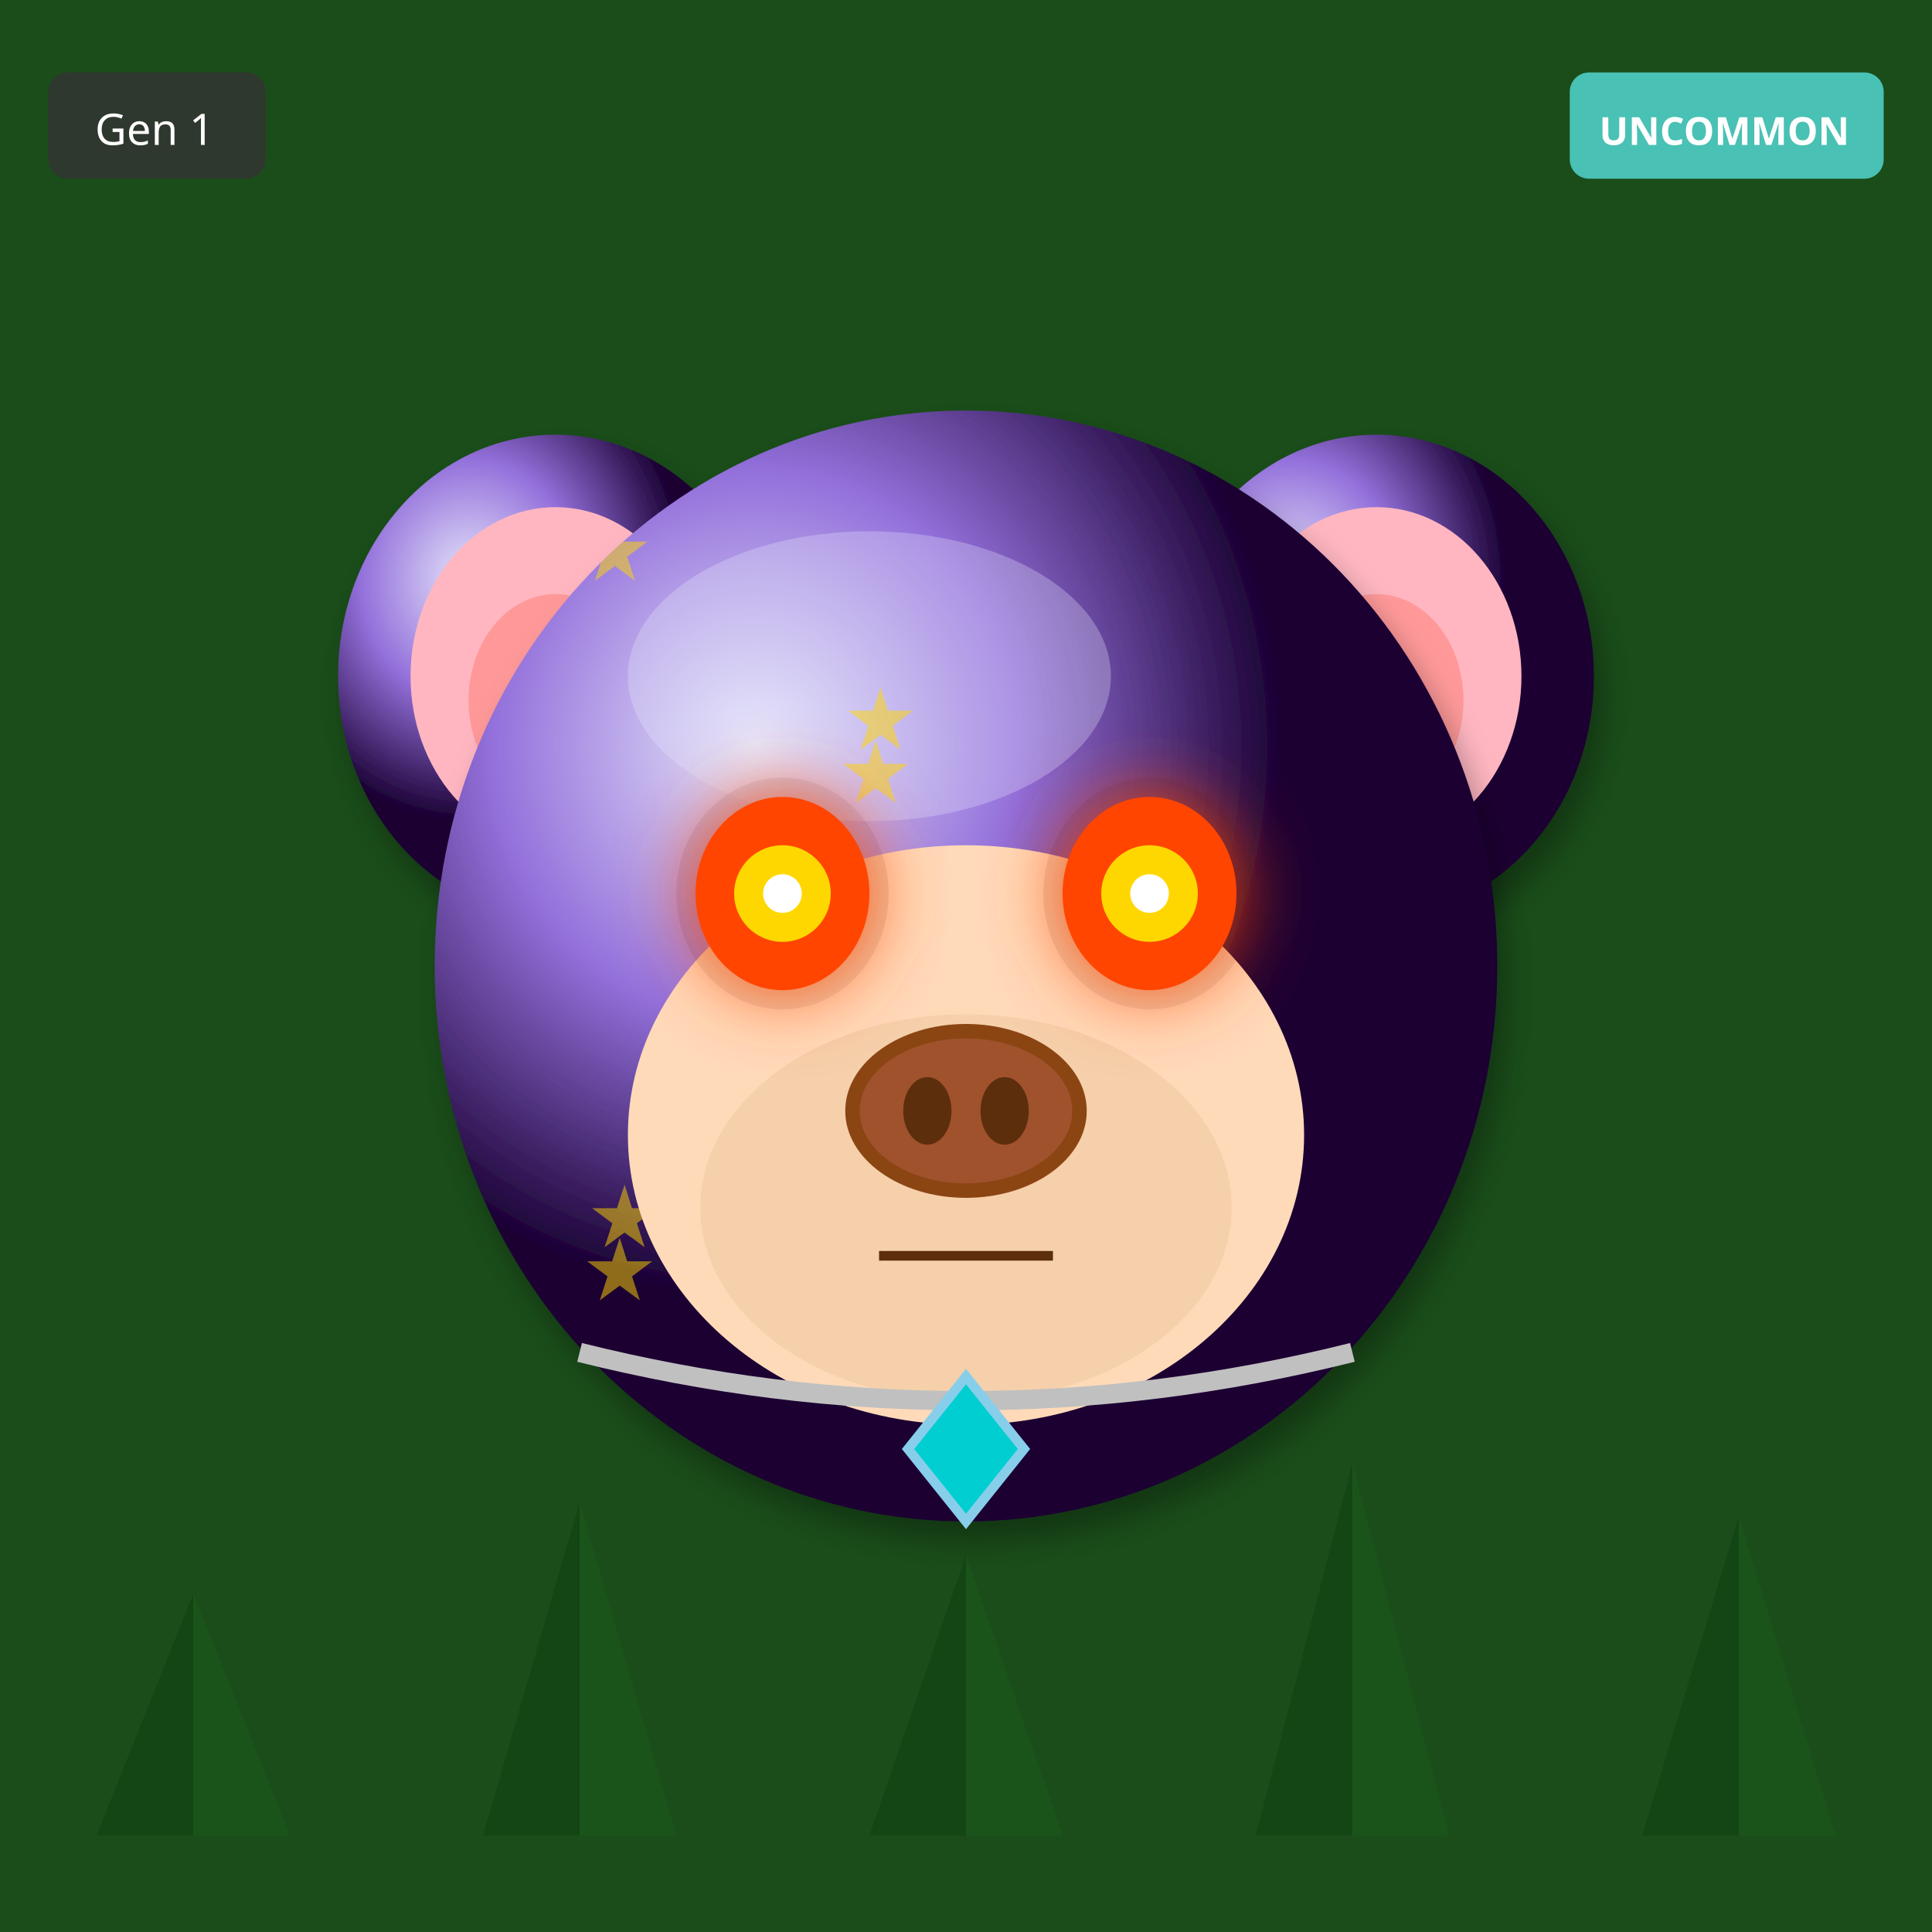
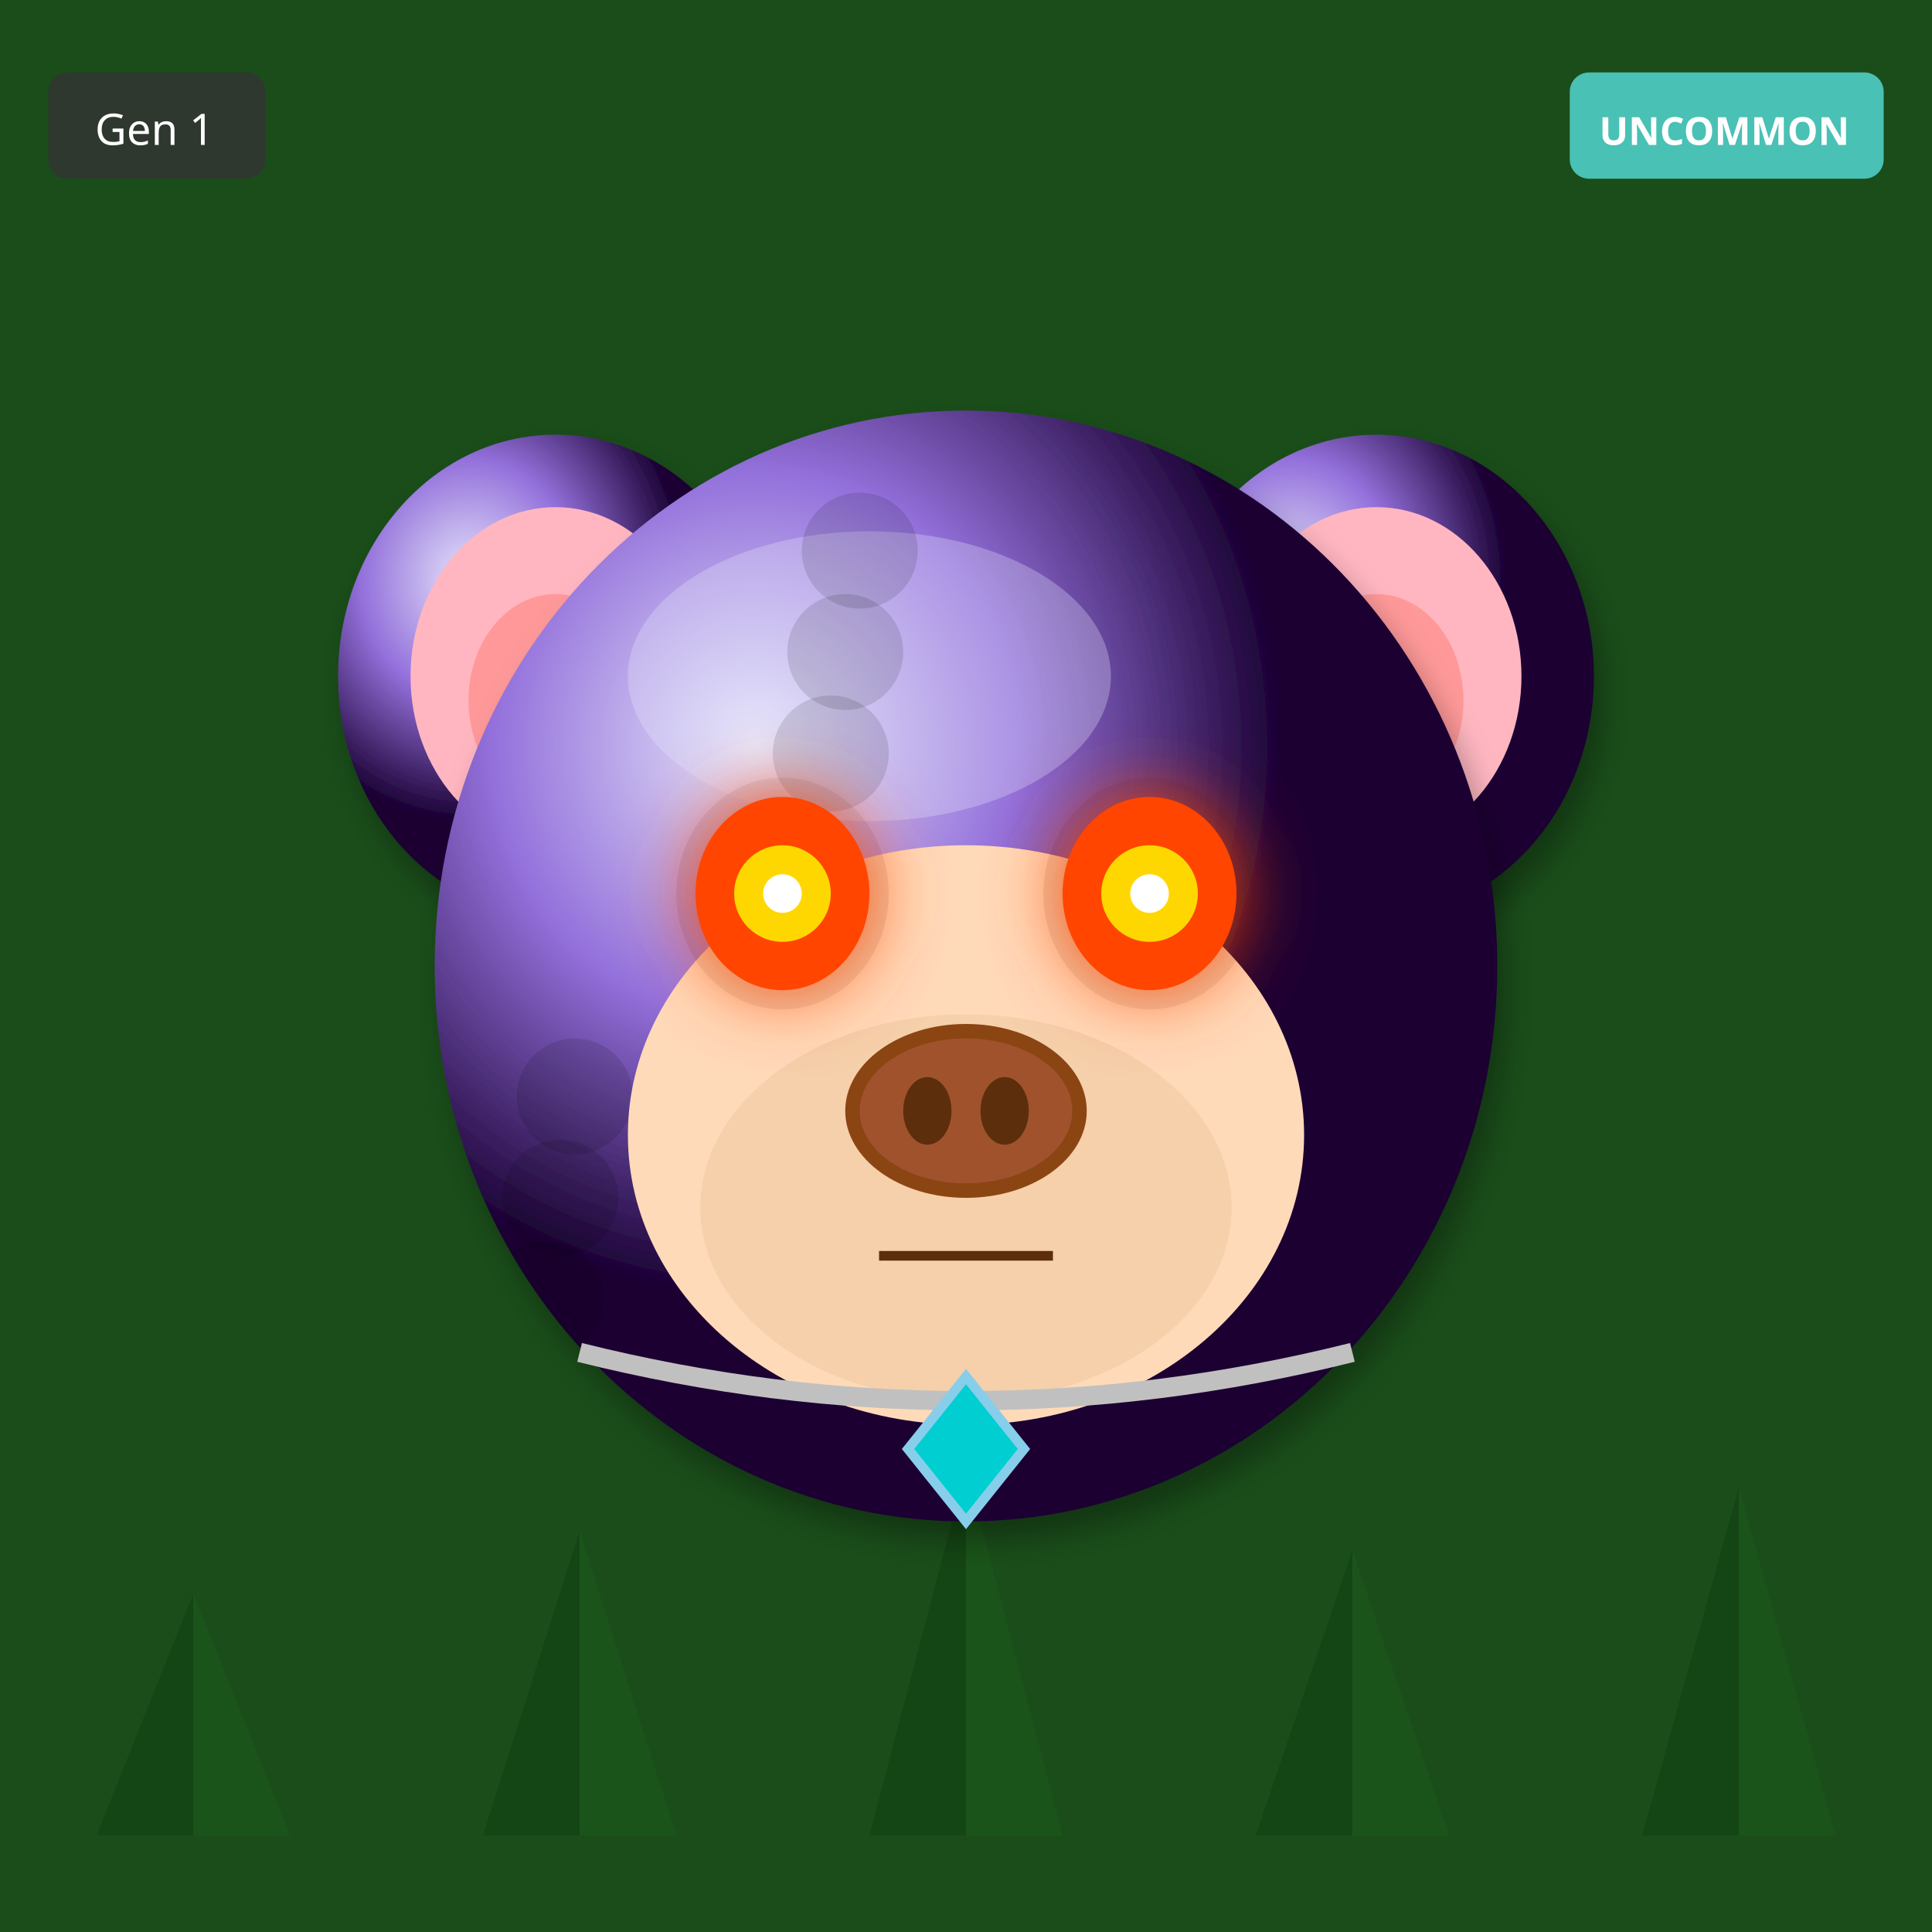
<svg xmlns="http://www.w3.org/2000/svg" width="400" height="400" viewBox="0 0 400 400">
  <defs>
    <filter id="shadow" x="-20%" y="-20%" width="140%" height="140%">
      <feDropShadow dx="2" dy="4" stdDeviation="3" flood-opacity="0.3" />
    </filter>
    <filter id="glow" x="-50%" y="-50%" width="200%" height="200%">
      <feGaussianBlur stdDeviation="8" result="blur" />
      <feMerge>
        <feMergeNode in="blur" />
        <feMergeNode in="SourceGraphic" />
      </feMerge>
    </filter>
    <linearGradient id="rainbow-body" x1="0%" y1="0%" x2="100%" y2="100%">
      <stop offset="0%" stop-color="#FF6B6B" />
      <stop offset="25%" stop-color="#FFE66D" />
      <stop offset="50%" stop-color="#4ECDC4" />
      <stop offset="75%" stop-color="#45B7D1" />
      <stop offset="100%" stop-color="#DDA0DD" />
    </linearGradient>
    <radialGradient id="galaxy-body" cx="30%" cy="30%">
      <stop offset="0%" stop-color="#E6E6FA" />
      <stop offset="50%" stop-color="#9370DB" />
      <stop offset="100%" stop-color="#1A0033" />
    </radialGradient>
    <linearGradient id="holo-body" x1="0%" y1="0%" x2="100%" y2="100%">
      <stop offset="0%" stop-color="#FF00FF" />
      <stop offset="50%" stop-color="#00FFFF" />
      <stop offset="100%" stop-color="#FFFF00" />
    </linearGradient>
    <linearGradient id="sky-gradient" x1="0%" y1="0%" x2="0%" y2="100%">
      <stop offset="0%" stop-color="#87CEEB" />
      <stop offset="100%" stop-color="#E0F4FF" />
    </linearGradient>
    <linearGradient id="grass-gradient" x1="0%" y1="0%" x2="0%" y2="100%">
      <stop offset="0%" stop-color="#90EE90" />
      <stop offset="100%" stop-color="#228B22" />
    </linearGradient>
    <linearGradient id="sunset-gradient" x1="0%" y1="0%" x2="0%" y2="100%">
      <stop offset="0%" stop-color="#FF6B6B" />
      <stop offset="50%" stop-color="#FFE66D" />
      <stop offset="100%" stop-color="#4ECDC4" />
    </linearGradient>
    <linearGradient id="aurora-gradient" x1="0%" y1="0%" x2="100%" y2="100%">
      <stop offset="0%" stop-color="#0D1B2A" />
      <stop offset="30%" stop-color="#00FF7F" />
      <stop offset="70%" stop-color="#FF00FF" />
      <stop offset="100%" stop-color="#0D1B2A" />
    </linearGradient>
    <radialGradient id="multiverse-gradient" cx="50%" cy="50%">
      <stop offset="0%" stop-color="#FFD700" />
      <stop offset="40%" stop-color="#FF00FF" />
      <stop offset="70%" stop-color="#00FFFF" />
      <stop offset="100%" stop-color="#000" />
    </radialGradient>
    <linearGradient id="rift-gradient" x1="0%" y1="0%" x2="100%" y2="100%">
      <stop offset="0%" stop-color="#000" />
      <stop offset="30%" stop-color="#9400D3" />
      <stop offset="50%" stop-color="#00FFFF" />
      <stop offset="70%" stop-color="#9400D3" />
      <stop offset="100%" stop-color="#000" />
    </linearGradient>
    <linearGradient id="heaven-gradient" x1="0%" y1="0%" x2="0%" y2="100%">
      <stop offset="0%" stop-color="#FFF" />
      <stop offset="50%" stop-color="#FFD700" stop-opacity="0.3" />
      <stop offset="100%" stop-color="#F0F8FF" />
    </linearGradient>
    <clipPath id="head-clip">
      <ellipse cx="200" cy="200" rx="110" ry="115" />
    </clipPath>
  </defs>
  <rect width="400" height="400" fill="#1A4D1A" />
  <polygon points="40,380 20,380 40,330" fill="#0D3D0D" opacity="0.5" />
  <polygon points="40,380 60,380 40,330" fill="#1A5C1A" opacity="0.5" />
-   <polygon points="120,380 100,380 120,311" fill="#0D3D0D" opacity="0.5" />
-   <polygon points="120,380 140,380 120,311" fill="#1A5C1A" opacity="0.5" />
-   <polygon points="200,380 180,380 200,322" fill="#0D3D0D" opacity="0.5" />
-   <polygon points="200,380 220,380 200,322" fill="#1A5C1A" opacity="0.5" />
-   <polygon points="280,380 260,380 280,303" fill="#0D3D0D" opacity="0.5" />
-   <polygon points="280,380 300,380 280,303" fill="#1A5C1A" opacity="0.5" />
-   <polygon points="360,380 340,380 360,314" fill="#0D3D0D" opacity="0.5" />
-   <polygon points="360,380 380,380 360,314" fill="#1A5C1A" opacity="0.5" />
+   <polygon points="120,380 100,380 120,317" fill="#0D3D0D" opacity="0.5" />
+   <polygon points="120,380 140,380 120,317" fill="#1A5C1A" opacity="0.5" />
+   <polygon points="200,380 180,380 200,304" fill="#0D3D0D" opacity="0.5" />
+   <polygon points="200,380 220,380 200,304" fill="#1A5C1A" opacity="0.5" />
+   <polygon points="280,380 260,380 280,321" fill="#0D3D0D" opacity="0.5" />
+   <polygon points="280,380 300,380 280,321" fill="#1A5C1A" opacity="0.5" />
+   <polygon points="360,380 340,380 360,308" fill="#0D3D0D" opacity="0.5" />
+   <polygon points="360,380 380,380 360,308" fill="#1A5C1A" opacity="0.5" />
  <ellipse cx="115" cy="140" rx="45" ry="50" fill="url(#galaxy-body)" filter="url(#shadow)" />
  <ellipse cx="115" cy="140" rx="30" ry="35" fill="#FFB6C1" />
  <ellipse cx="115" cy="145" rx="18" ry="22" fill="#FF9999" />
  <ellipse cx="285" cy="140" rx="45" ry="50" fill="url(#galaxy-body)" filter="url(#shadow)" />
  <ellipse cx="285" cy="140" rx="30" ry="35" fill="#FFB6C1" />
  <ellipse cx="285" cy="145" rx="18" ry="22" fill="#FF9999" />
  <ellipse cx="200" cy="200" rx="110" ry="115" fill="url(#galaxy-body)" filter="url(#shadow)" />
  <ellipse cx="180" cy="140" rx="50" ry="30" fill="#E6E6FA" opacity="0.3" />
  <g clip-path="url(#head-clip)">
-     <text x="120" y="120" font-size="18" fill="#FFD700" opacity="0.5">★</text>
-     <text x="227" y="223" font-size="18" fill="#FFD700" opacity="0.5">★</text>
-     <text x="174" y="166" font-size="18" fill="#FFD700" opacity="0.5">★</text>
-     <text x="121" y="269" font-size="18" fill="#FFD700" opacity="0.5">★</text>
-     <text x="228" y="212" font-size="18" fill="#FFD700" opacity="0.5">★</text>
-     <text x="175" y="155" font-size="18" fill="#FFD700" opacity="0.5">★</text>
-     <text x="122" y="258" font-size="18" fill="#FFD700" opacity="0.5">★</text>
-     <text x="229" y="201" font-size="18" fill="#FFD700" opacity="0.5">★</text>
+     <circle cx="110" cy="110" r="12" fill="#000" opacity="0.12" />
+     <circle cx="231" cy="223" r="12" fill="#000" opacity="0.12" />
+     <circle cx="172" cy="156" r="12" fill="#000" opacity="0.12" />
+     <circle cx="113" cy="269" r="12" fill="#000" opacity="0.12" />
+     <circle cx="234" cy="202" r="12" fill="#000" opacity="0.12" />
+     <circle cx="175" cy="135" r="12" fill="#000" opacity="0.12" />
+     <circle cx="116" cy="248" r="12" fill="#000" opacity="0.12" />
+     <circle cx="237" cy="181" r="12" fill="#000" opacity="0.12" />
+     <circle cx="178" cy="114" r="12" fill="#000" opacity="0.12" />
+     <circle cx="119" cy="227" r="12" fill="#000" opacity="0.12" />
  </g>
  <ellipse cx="200" cy="235" rx="70" ry="60" fill="#FFDAB9" />
  <ellipse cx="200" cy="250" rx="55" ry="40" fill="#DEB887" opacity="0.3" />
  <ellipse cx="162" cy="185" rx="22" ry="24" fill="#000" opacity="0.08" />
  <ellipse cx="238" cy="185" rx="22" ry="24" fill="#000" opacity="0.08" />
  <ellipse cx="162" cy="185" rx="18" ry="20" fill="#FF4500" filter="url(#glow)" />
  <circle cx="162" cy="185" r="10" fill="#FFD700" />
  <circle cx="162" cy="185" r="4" fill="#FFF" />
  <ellipse cx="238" cy="185" rx="18" ry="20" fill="#FF4500" filter="url(#glow)" />
  <circle cx="238" cy="185" r="10" fill="#FFD700" />
  <circle cx="238" cy="185" r="4" fill="#FFF" />
  <g>
    <ellipse cx="200" cy="230" rx="25" ry="18" fill="#8B4513" />
    <ellipse cx="200" cy="230" rx="22" ry="15" fill="#A0522D" />
    <ellipse cx="192" cy="230" rx="5" ry="7" fill="#5D2E0C" />
    <ellipse cx="208" cy="230" rx="5" ry="7" fill="#5D2E0C" />
  </g>
  <line x1="182" y1="260" x2="218" y2="260" stroke="#5D2E0C" stroke-width="2" />
  <path d="M120 280 Q200 300 280 280" stroke="#C0C0C0" stroke-width="4" fill="none" />
  <polygon points="200,285 212,300 200,315 188,300" fill="#00CED1" stroke="#87CEEB" stroke-width="2" />
  <g transform="translate(325, 15)">
    <rect width="65" height="22" rx="4" fill="#4ECDC4" opacity="0.9" />
    <text x="32" y="15" font-size="8" fill="#FFF" text-anchor="middle" font-family="sans-serif" font-weight="bold">UNCOMMON</text>
  </g>
  <g transform="translate(10, 15)">
    <rect width="45" height="22" rx="4" fill="#333" opacity="0.8" />
    <text x="22" y="15" font-size="9" fill="#FFF" text-anchor="middle" font-family="sans-serif">Gen 1</text>
  </g>
</svg>
